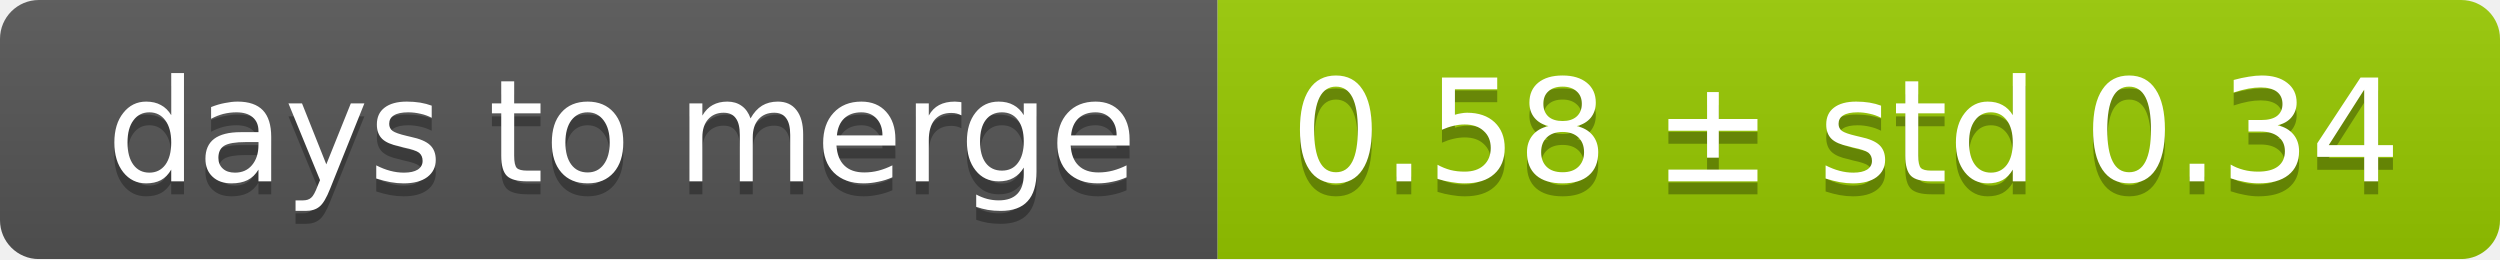
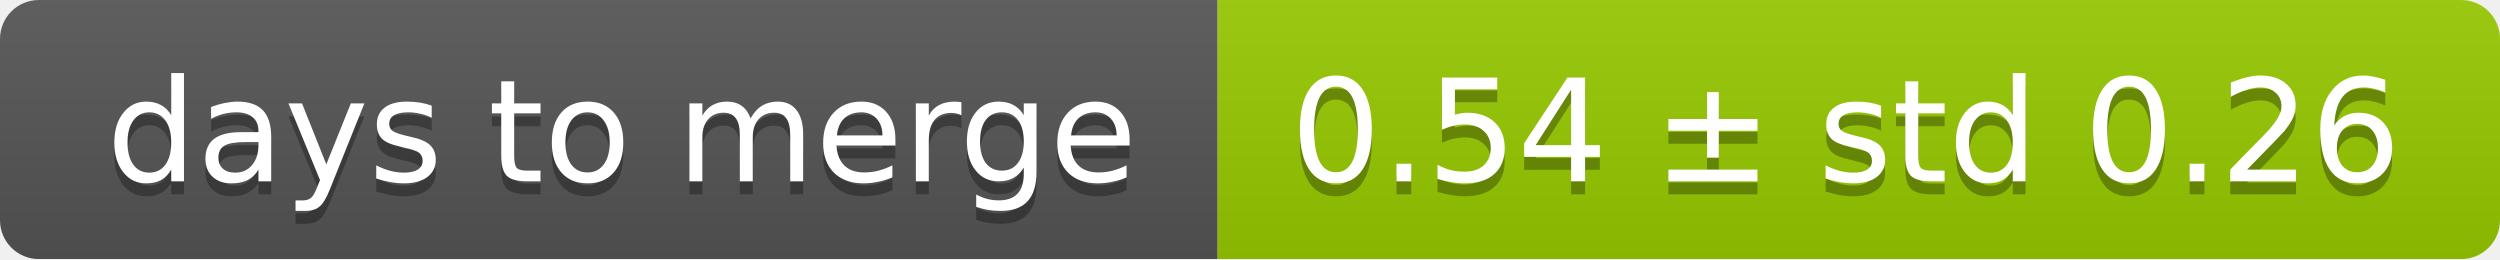
<svg xmlns="http://www.w3.org/2000/svg" width="193" height="20">
  <linearGradient id="smooth" x2="0" y2="100%">
    <stop offset="0" stop-color="#bbb" stop-opacity=".1" />
    <stop offset="1" stop-opacity=".1" />
  </linearGradient>
  <mask id="round">
    <rect width="193" height="20" rx="3" fill="#fff" />
  </mask>
  <g mask="url(#round)">
    <rect width="94" height="20" fill="#555" />
    <rect x="94" width="99" height="20" fill="#97ca00" />
    <rect width="193" height="20" fill="url(#smooth)" />
  </g>
  <g fill="#fff" text-anchor="middle" font-family="DejaVu Sans,Verdana,Geneva,sans-serif" font-size="11">
    <text x="48" y="15" fill="#010101" fill-opacity=".3">days to merge</text>
    <text x="48" y="14">days to merge</text>
-     <text x="142.5" y="15" fill="#010101" fill-opacity=".3">0.58 ± std 0.34</text>
-     <text x="142.5" y="14">0.58 ± std 0.34</text>
+     <text x="142.5" y="15" fill="#010101" fill-opacity=".3">0.54 ± std 0.26</text>
+     <text x="142.5" y="14">0.54 ± std 0.26</text>
  </g>
</svg>
